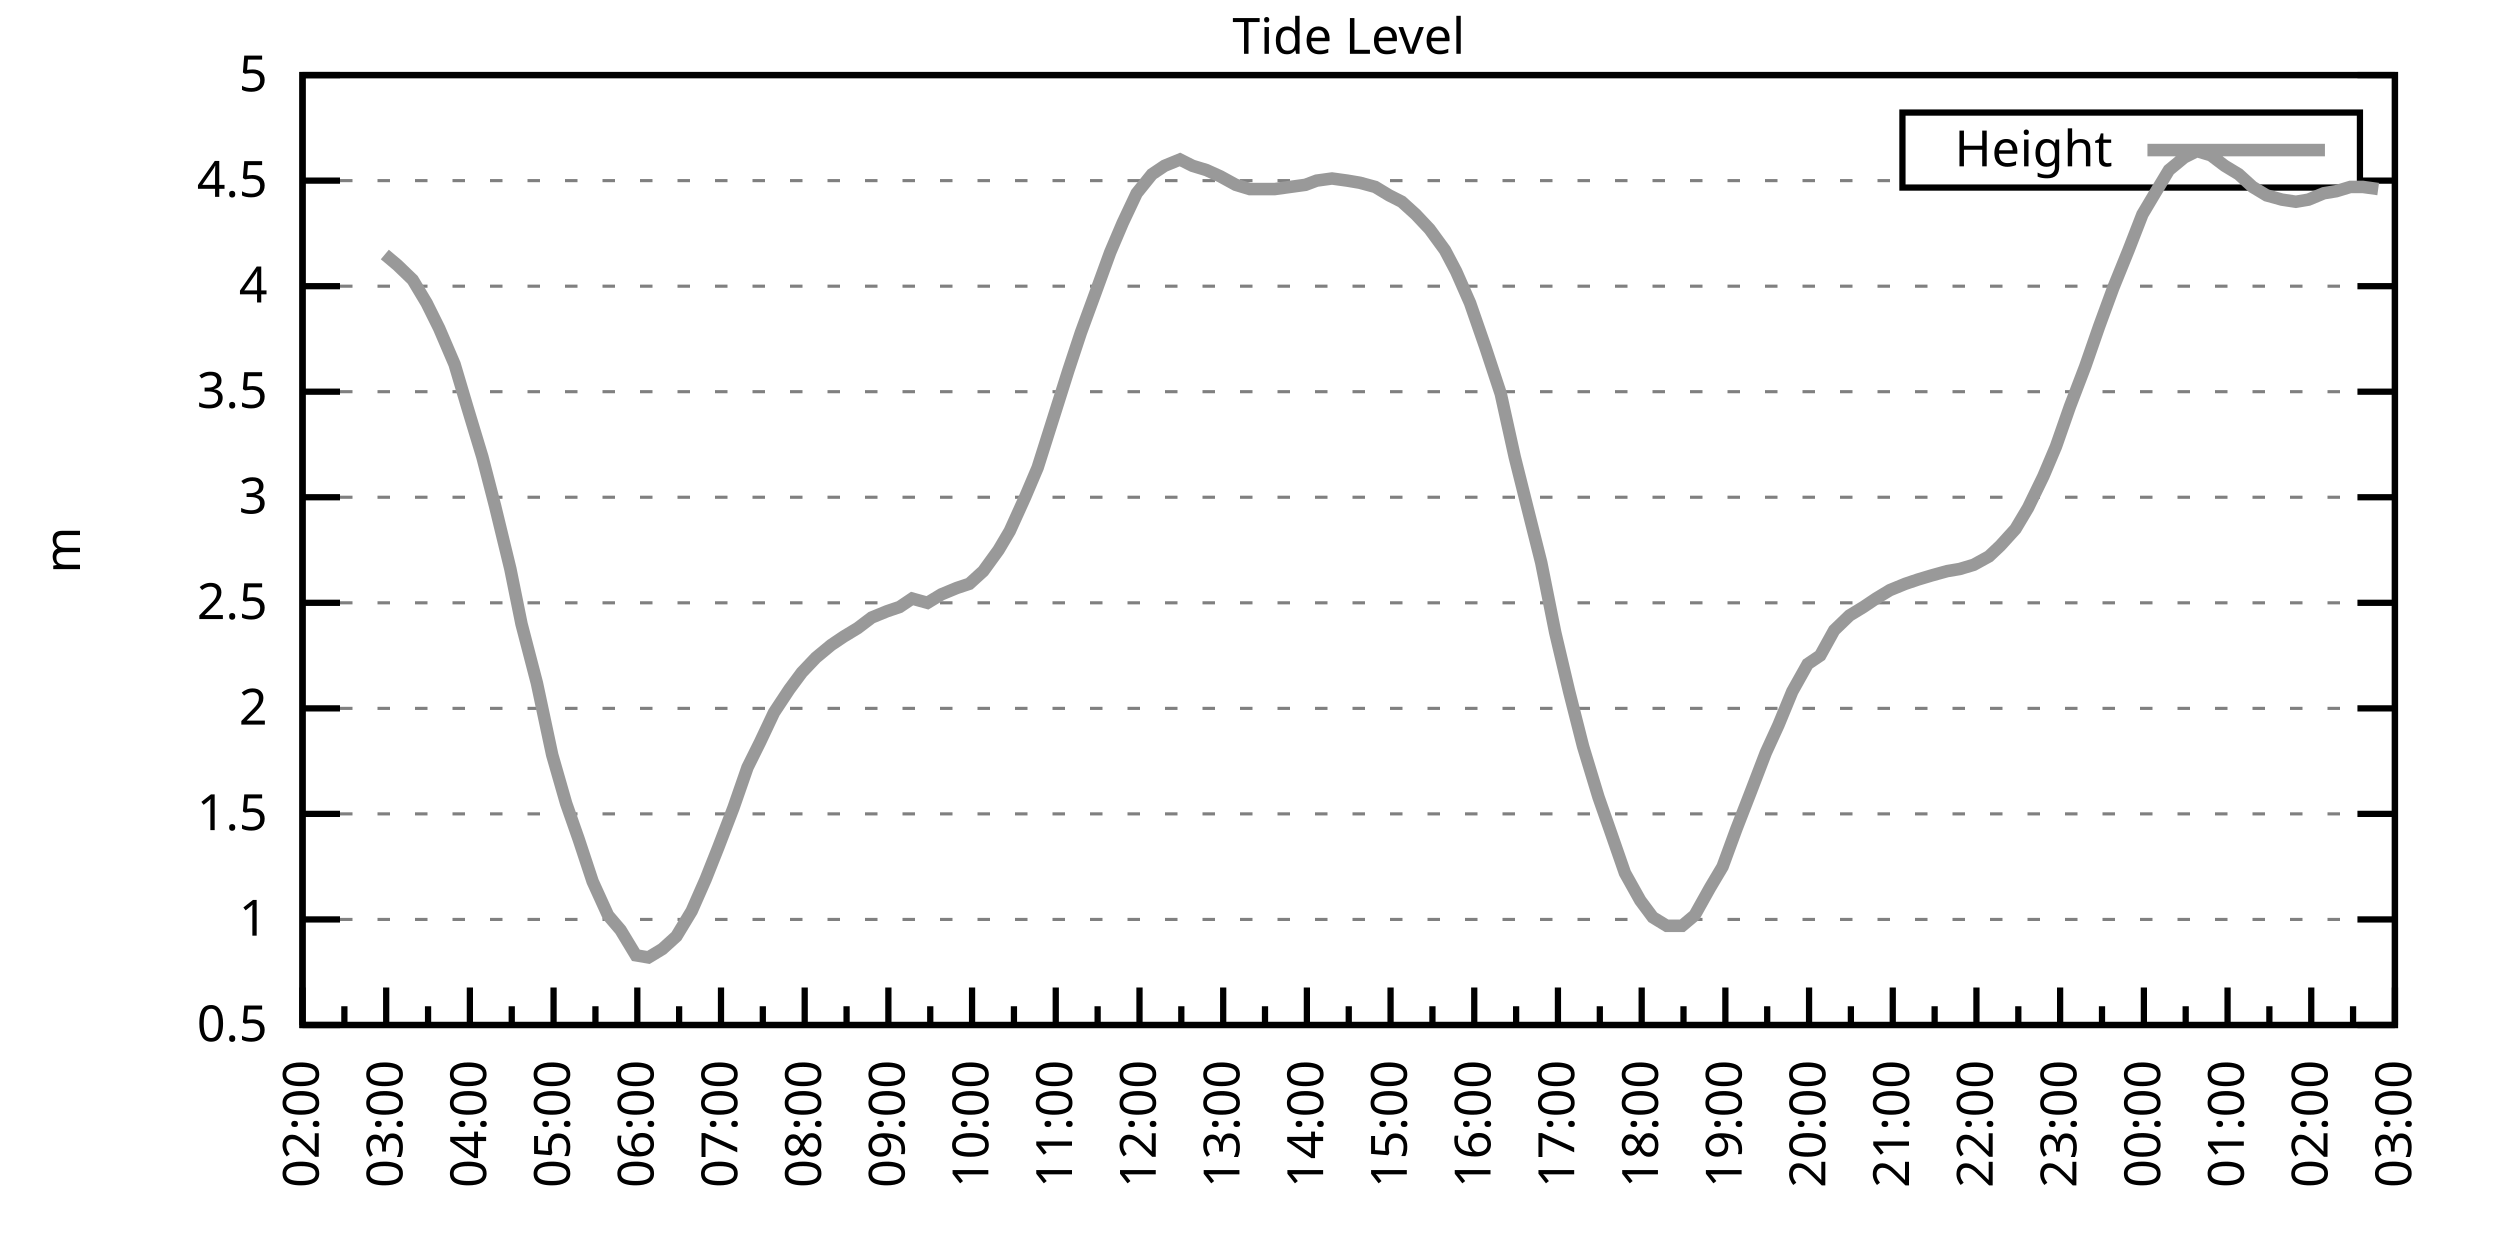
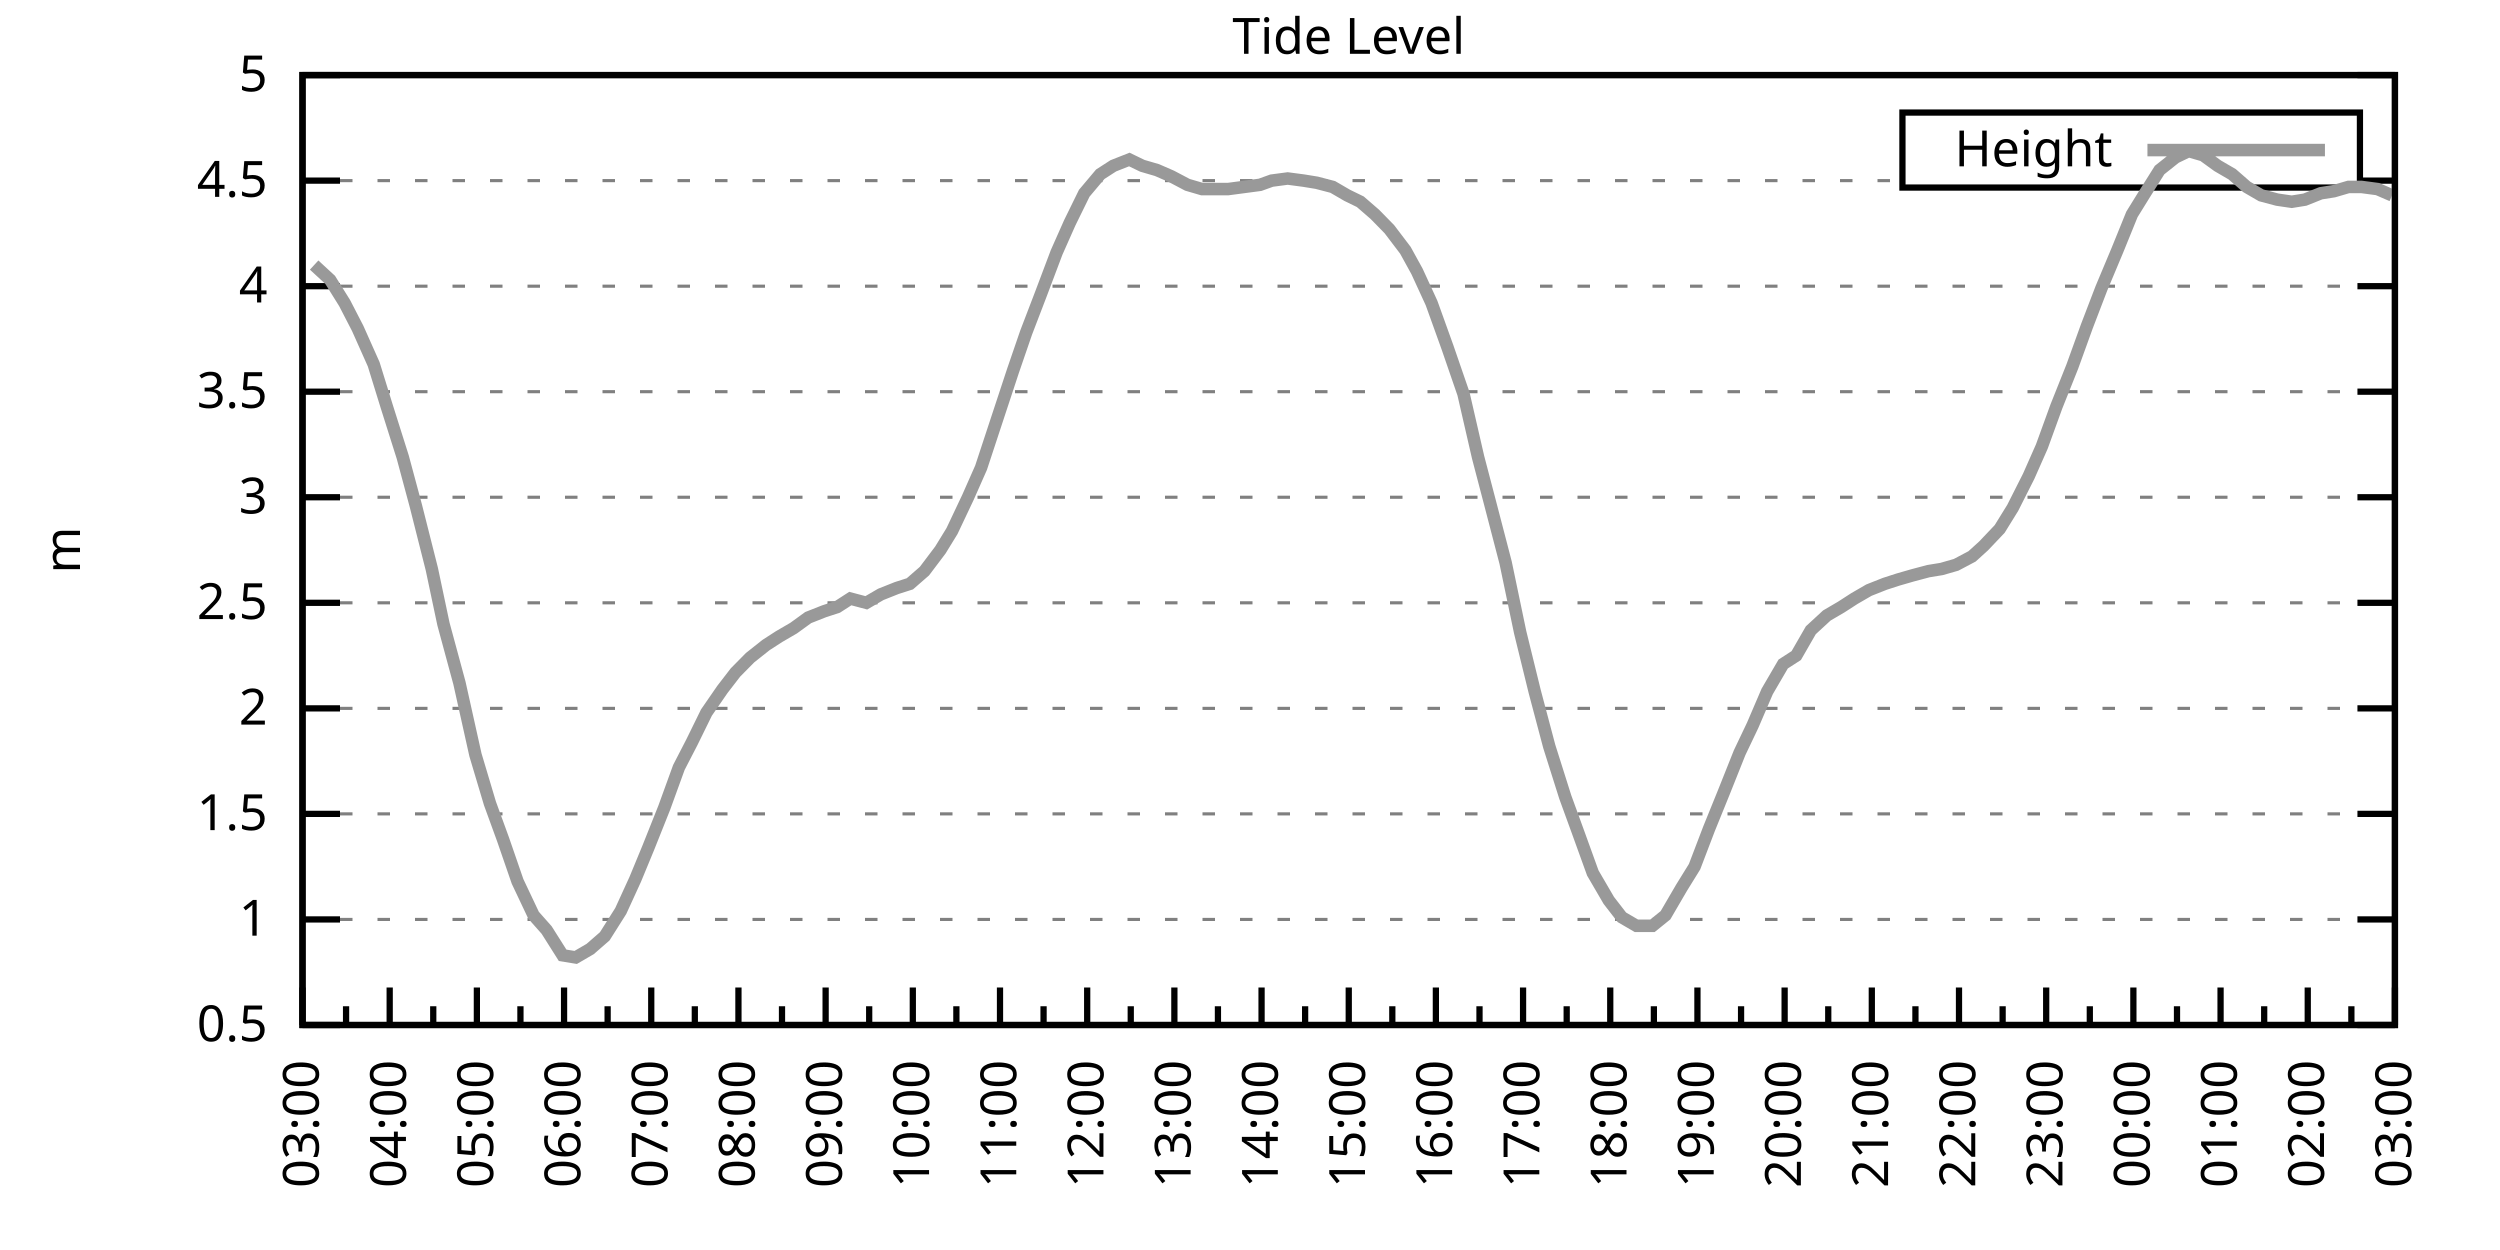
<svg xmlns="http://www.w3.org/2000/svg" xmlns:xlink="http://www.w3.org/1999/xlink" width="400" height="200" viewBox="0 0 400 200">
  <g id="gnuplot_canvas">
    <rect x="0" y="0" width="400" height="200" fill="none" />
    <defs>
      <circle id="gpDot" r="0.5" stroke-width="0.5" stroke="currentColor" />
      <path id="gpPt0" stroke-width="0.333" stroke="currentColor" d="M-1,0 h2 M0,-1 v2" />
      <path id="gpPt1" stroke-width="0.333" stroke="currentColor" d="M-1,-1 L1,1 M1,-1 L-1,1" />
      <path id="gpPt2" stroke-width="0.333" stroke="currentColor" d="M-1,0 L1,0 M0,-1 L0,1 M-1,-1 L1,1 M-1,1 L1,-1" />
      <rect id="gpPt3" stroke-width="0.333" stroke="currentColor" x="-1" y="-1" width="2" height="2" />
      <rect id="gpPt4" stroke-width="0.333" stroke="currentColor" fill="currentColor" x="-1" y="-1" width="2" height="2" />
      <circle id="gpPt5" stroke-width="0.333" stroke="currentColor" cx="0" cy="0" r="1" />
      <use xlink:href="#gpPt5" id="gpPt6" fill="currentColor" stroke="none" />
      <path id="gpPt7" stroke-width="0.333" stroke="currentColor" d="M0,-1.33 L-1.33,0.67 L1.33,0.67 z" />
      <use xlink:href="#gpPt7" id="gpPt8" fill="currentColor" stroke="none" />
      <use xlink:href="#gpPt7" id="gpPt9" stroke="currentColor" transform="rotate(180)" />
      <use xlink:href="#gpPt9" id="gpPt10" fill="currentColor" stroke="none" />
      <use xlink:href="#gpPt3" id="gpPt11" stroke="currentColor" transform="rotate(45)" />
      <use xlink:href="#gpPt11" id="gpPt12" fill="currentColor" stroke="none" />
      <path id="gpPt13" stroke-width="0.333" stroke="currentColor" d="M0,1.330 L1.265,0.411 L0.782,-1.067 L-0.782,-1.076 L-1.265,0.411 z" />
      <use xlink:href="#gpPt13" id="gpPt14" fill="currentColor" stroke="none" />
      <filter id="textbox" filterUnits="objectBoundingBox" x="0" y="0" height="1" width="1">
        <feFlood flood-color="white" flood-opacity="1" result="bgnd" />
        <feComposite in="SourceGraphic" in2="bgnd" operator="atop" />
      </filter>
      <filter id="greybox" filterUnits="objectBoundingBox" x="0" y="0" height="1" width="1">
        <feFlood flood-color="lightgrey" flood-opacity="1" result="grey" />
        <feComposite in="SourceGraphic" in2="grey" operator="atop" />
      </filter>
    </defs>
    <g fill="none" color="white" stroke="currentColor" stroke-width="1.00" stroke-linecap="butt" stroke-linejoin="miter">
</g>
    <g fill="none" color="black" stroke="currentColor" stroke-width="1.00" stroke-linecap="butt" stroke-linejoin="miter">
      <g stroke="none" shape-rendering="crispEdges">
        <polygon fill="rgb(255, 255, 255)" points="48.40,164.00 383.18,164.00 383.18,12.02 48.40,12.02 " />
      </g>
    </g>
    <g fill="none" color="black" stroke="currentColor" stroke-width="1.00" stroke-linecap="butt" stroke-linejoin="miter">
</g>
    <g fill="none" color="black" stroke="black" stroke-width="0.50" stroke-linecap="butt" stroke-linejoin="miter">
</g>
    <g fill="none" color="gray" stroke="currentColor" stroke-width="0.50" stroke-linecap="butt" stroke-linejoin="miter">
      <path stroke="gray" stroke-dasharray="2,4" class="gridline" d="M48.40,164.00 L383.19,164.00  " />
    </g>
    <g fill="none" color="gray" stroke="gray" stroke-width="1.00" stroke-linecap="butt" stroke-linejoin="miter">
</g>
    <g fill="none" color="black" stroke="currentColor" stroke-width="1.00" stroke-linecap="butt" stroke-linejoin="miter">
      <path stroke="black" d="M48.40,164.00 L54.40,164.00 M383.19,164.00 L377.19,164.00  " />
      <g transform="translate(42.80,166.60)" stroke="none" fill="black" font-family="Sans" font-size="8.00" text-anchor="end">
        <text>
          <tspan font-family="Sans"> 0.5</tspan>
        </text>
      </g>
    </g>
    <g fill="none" color="black" stroke="currentColor" stroke-width="1.00" stroke-linecap="butt" stroke-linejoin="miter">
</g>
    <g fill="none" color="black" stroke="black" stroke-width="0.50" stroke-linecap="butt" stroke-linejoin="miter">
</g>
    <g fill="none" color="gray" stroke="currentColor" stroke-width="0.50" stroke-linecap="butt" stroke-linejoin="miter">
      <path stroke="gray" stroke-dasharray="2,4" class="gridline" d="M48.40,147.11 L383.19,147.11  " />
    </g>
    <g fill="none" color="gray" stroke="gray" stroke-width="1.00" stroke-linecap="butt" stroke-linejoin="miter">
</g>
    <g fill="none" color="black" stroke="currentColor" stroke-width="1.00" stroke-linecap="butt" stroke-linejoin="miter">
      <path stroke="black" d="M48.40,147.11 L54.40,147.11 M383.19,147.11 L377.19,147.11  " />
      <g transform="translate(42.80,149.71)" stroke="none" fill="black" font-family="Sans" font-size="8.00" text-anchor="end">
        <text>
          <tspan font-family="Sans"> 1</tspan>
        </text>
      </g>
    </g>
    <g fill="none" color="black" stroke="currentColor" stroke-width="1.00" stroke-linecap="butt" stroke-linejoin="miter">
</g>
    <g fill="none" color="black" stroke="black" stroke-width="0.50" stroke-linecap="butt" stroke-linejoin="miter">
</g>
    <g fill="none" color="gray" stroke="currentColor" stroke-width="0.50" stroke-linecap="butt" stroke-linejoin="miter">
      <path stroke="gray" stroke-dasharray="2,4" class="gridline" d="M48.40,130.22 L383.19,130.22  " />
    </g>
    <g fill="none" color="gray" stroke="gray" stroke-width="1.00" stroke-linecap="butt" stroke-linejoin="miter">
</g>
    <g fill="none" color="black" stroke="currentColor" stroke-width="1.00" stroke-linecap="butt" stroke-linejoin="miter">
      <path stroke="black" d="M48.40,130.22 L54.40,130.22 M383.19,130.22 L377.19,130.22  " />
      <g transform="translate(42.80,132.82)" stroke="none" fill="black" font-family="Sans" font-size="8.00" text-anchor="end">
        <text>
          <tspan font-family="Sans"> 1.5</tspan>
        </text>
      </g>
    </g>
    <g fill="none" color="black" stroke="currentColor" stroke-width="1.00" stroke-linecap="butt" stroke-linejoin="miter">
</g>
    <g fill="none" color="black" stroke="black" stroke-width="0.50" stroke-linecap="butt" stroke-linejoin="miter">
</g>
    <g fill="none" color="gray" stroke="currentColor" stroke-width="0.50" stroke-linecap="butt" stroke-linejoin="miter">
      <path stroke="gray" stroke-dasharray="2,4" class="gridline" d="M48.40,113.34 L383.19,113.34  " />
    </g>
    <g fill="none" color="gray" stroke="gray" stroke-width="1.00" stroke-linecap="butt" stroke-linejoin="miter">
</g>
    <g fill="none" color="black" stroke="currentColor" stroke-width="1.00" stroke-linecap="butt" stroke-linejoin="miter">
      <path stroke="black" d="M48.40,113.34 L54.40,113.34 M383.19,113.34 L377.19,113.34  " />
      <g transform="translate(42.80,115.94)" stroke="none" fill="black" font-family="Sans" font-size="8.00" text-anchor="end">
        <text>
          <tspan font-family="Sans"> 2</tspan>
        </text>
      </g>
    </g>
    <g fill="none" color="black" stroke="currentColor" stroke-width="1.00" stroke-linecap="butt" stroke-linejoin="miter">
</g>
    <g fill="none" color="black" stroke="black" stroke-width="0.50" stroke-linecap="butt" stroke-linejoin="miter">
</g>
    <g fill="none" color="gray" stroke="currentColor" stroke-width="0.50" stroke-linecap="butt" stroke-linejoin="miter">
      <path stroke="gray" stroke-dasharray="2,4" class="gridline" d="M48.40,96.45 L383.19,96.45  " />
    </g>
    <g fill="none" color="gray" stroke="gray" stroke-width="1.00" stroke-linecap="butt" stroke-linejoin="miter">
</g>
    <g fill="none" color="black" stroke="currentColor" stroke-width="1.00" stroke-linecap="butt" stroke-linejoin="miter">
      <path stroke="black" d="M48.40,96.45 L54.40,96.45 M383.19,96.45 L377.19,96.45  " />
      <g transform="translate(42.80,99.05)" stroke="none" fill="black" font-family="Sans" font-size="8.00" text-anchor="end">
        <text>
          <tspan font-family="Sans"> 2.5</tspan>
        </text>
      </g>
    </g>
    <g fill="none" color="black" stroke="currentColor" stroke-width="1.00" stroke-linecap="butt" stroke-linejoin="miter">
</g>
    <g fill="none" color="black" stroke="black" stroke-width="0.50" stroke-linecap="butt" stroke-linejoin="miter">
</g>
    <g fill="none" color="gray" stroke="currentColor" stroke-width="0.50" stroke-linecap="butt" stroke-linejoin="miter">
      <path stroke="gray" stroke-dasharray="2,4" class="gridline" d="M48.40,79.56 L383.19,79.56  " />
    </g>
    <g fill="none" color="gray" stroke="gray" stroke-width="1.00" stroke-linecap="butt" stroke-linejoin="miter">
</g>
    <g fill="none" color="black" stroke="currentColor" stroke-width="1.00" stroke-linecap="butt" stroke-linejoin="miter">
      <path stroke="black" d="M48.40,79.56 L54.40,79.56 M383.19,79.56 L377.19,79.56  " />
      <g transform="translate(42.80,82.16)" stroke="none" fill="black" font-family="Sans" font-size="8.00" text-anchor="end">
        <text>
          <tspan font-family="Sans"> 3</tspan>
        </text>
      </g>
    </g>
    <g fill="none" color="black" stroke="currentColor" stroke-width="1.00" stroke-linecap="butt" stroke-linejoin="miter">
</g>
    <g fill="none" color="black" stroke="black" stroke-width="0.50" stroke-linecap="butt" stroke-linejoin="miter">
</g>
    <g fill="none" color="gray" stroke="currentColor" stroke-width="0.50" stroke-linecap="butt" stroke-linejoin="miter">
      <path stroke="gray" stroke-dasharray="2,4" class="gridline" d="M48.40,62.67 L383.19,62.67  " />
    </g>
    <g fill="none" color="gray" stroke="gray" stroke-width="1.00" stroke-linecap="butt" stroke-linejoin="miter">
</g>
    <g fill="none" color="black" stroke="currentColor" stroke-width="1.00" stroke-linecap="butt" stroke-linejoin="miter">
      <path stroke="black" d="M48.40,62.67 L54.40,62.67 M383.19,62.67 L377.19,62.67  " />
      <g transform="translate(42.80,65.27)" stroke="none" fill="black" font-family="Sans" font-size="8.00" text-anchor="end">
        <text>
          <tspan font-family="Sans"> 3.5</tspan>
        </text>
      </g>
    </g>
    <g fill="none" color="black" stroke="currentColor" stroke-width="1.00" stroke-linecap="butt" stroke-linejoin="miter">
</g>
    <g fill="none" color="black" stroke="black" stroke-width="0.50" stroke-linecap="butt" stroke-linejoin="miter">
</g>
    <g fill="none" color="gray" stroke="currentColor" stroke-width="0.50" stroke-linecap="butt" stroke-linejoin="miter">
      <path stroke="gray" stroke-dasharray="2,4" class="gridline" d="M48.40,45.79 L383.19,45.79  " />
    </g>
    <g fill="none" color="gray" stroke="gray" stroke-width="1.00" stroke-linecap="butt" stroke-linejoin="miter">
</g>
    <g fill="none" color="black" stroke="currentColor" stroke-width="1.00" stroke-linecap="butt" stroke-linejoin="miter">
      <path stroke="black" d="M48.40,45.79 L54.40,45.79 M383.19,45.79 L377.19,45.79  " />
      <g transform="translate(42.80,48.39)" stroke="none" fill="black" font-family="Sans" font-size="8.00" text-anchor="end">
        <text>
          <tspan font-family="Sans"> 4</tspan>
        </text>
      </g>
    </g>
    <g fill="none" color="black" stroke="currentColor" stroke-width="1.00" stroke-linecap="butt" stroke-linejoin="miter">
</g>
    <g fill="none" color="black" stroke="black" stroke-width="0.50" stroke-linecap="butt" stroke-linejoin="miter">
</g>
    <g fill="none" color="gray" stroke="currentColor" stroke-width="0.50" stroke-linecap="butt" stroke-linejoin="miter">
      <path stroke="gray" stroke-dasharray="2,4" class="gridline" d="M48.40,28.90 L304.39,28.90 M377.59,28.90 L383.19,28.90  " />
    </g>
    <g fill="none" color="gray" stroke="gray" stroke-width="1.00" stroke-linecap="butt" stroke-linejoin="miter">
</g>
    <g fill="none" color="black" stroke="currentColor" stroke-width="1.00" stroke-linecap="butt" stroke-linejoin="miter">
      <path stroke="black" d="M48.40,28.90 L54.40,28.90 M383.19,28.90 L377.19,28.90  " />
      <g transform="translate(42.80,31.50)" stroke="none" fill="black" font-family="Sans" font-size="8.00" text-anchor="end">
        <text>
          <tspan font-family="Sans"> 4.5</tspan>
        </text>
      </g>
    </g>
    <g fill="none" color="black" stroke="currentColor" stroke-width="1.00" stroke-linecap="butt" stroke-linejoin="miter">
</g>
    <g fill="none" color="black" stroke="black" stroke-width="0.50" stroke-linecap="butt" stroke-linejoin="miter">
</g>
    <g fill="none" color="gray" stroke="currentColor" stroke-width="0.50" stroke-linecap="butt" stroke-linejoin="miter">
      <path stroke="gray" stroke-dasharray="2,4" class="gridline" d="M48.40,12.01 L383.19,12.01  " />
    </g>
    <g fill="none" color="gray" stroke="gray" stroke-width="1.00" stroke-linecap="butt" stroke-linejoin="miter">
</g>
    <g fill="none" color="black" stroke="currentColor" stroke-width="1.00" stroke-linecap="butt" stroke-linejoin="miter">
      <path stroke="black" d="M48.40,12.01 L54.40,12.01 M383.19,12.01 L377.19,12.01  " />
      <g transform="translate(42.80,14.61)" stroke="none" fill="black" font-family="Sans" font-size="8.00" text-anchor="end">
        <text>
          <tspan font-family="Sans"> 5</tspan>
        </text>
      </g>
    </g>
    <g fill="none" color="black" stroke="currentColor" stroke-width="1.00" stroke-linecap="butt" stroke-linejoin="miter">
      <path stroke="black" d="M48.40,164.00 L48.40,158.00  " />
      <g transform="translate(51.00,169.60) rotate(270)" stroke="none" fill="black" font-family="Sans" font-size="8.00" text-anchor="end">
        <text>
+           <tspan font-family="Sans">03:00</tspan>
+         </text>
+       </g>
+     </g>
+     <g fill="none" color="black" stroke="currentColor" stroke-width="1.00" stroke-linecap="butt" stroke-linejoin="miter">
+       <path stroke="black" d="M55.37,164.00 L55.37,161.00 M62.35,164.00 L62.35,158.00  " />
+       <g transform="translate(64.95,169.60) rotate(270)" stroke="none" fill="black" font-family="Sans" font-size="8.00" text-anchor="end">
+         <text>
+           <tspan font-family="Sans">04:00</tspan>
+         </text>
+       </g>
+     </g>
+     <g fill="none" color="black" stroke="currentColor" stroke-width="1.00" stroke-linecap="butt" stroke-linejoin="miter">
+       <path stroke="black" d="M69.32,164.00 L69.32,161.00 M76.30,164.00 L76.30,158.00  " />
+       <g transform="translate(78.90,169.60) rotate(270)" stroke="none" fill="black" font-family="Sans" font-size="8.00" text-anchor="end">
+         <text>
+           <tspan font-family="Sans">05:00</tspan>
+         </text>
+       </g>
+     </g>
+     <g fill="none" color="black" stroke="currentColor" stroke-width="1.00" stroke-linecap="butt" stroke-linejoin="miter">
+       <path stroke="black" d="M83.27,164.00 L83.27,161.00 M90.25,164.00 L90.25,158.00  " />
+       <g transform="translate(92.85,169.60) rotate(270)" stroke="none" fill="black" font-family="Sans" font-size="8.00" text-anchor="end">
+         <text>
+           <tspan font-family="Sans">06:00</tspan>
+         </text>
+       </g>
+     </g>
+     <g fill="none" color="black" stroke="currentColor" stroke-width="1.00" stroke-linecap="butt" stroke-linejoin="miter">
+       <path stroke="black" d="M97.22,164.00 L97.22,161.00 M104.20,164.00 L104.20,158.00  " />
+       <g transform="translate(106.80,169.60) rotate(270)" stroke="none" fill="black" font-family="Sans" font-size="8.00" text-anchor="end">
+         <text>
+           <tspan font-family="Sans">07:00</tspan>
+         </text>
+       </g>
+     </g>
+     <g fill="none" color="black" stroke="currentColor" stroke-width="1.00" stroke-linecap="butt" stroke-linejoin="miter">
+       <path stroke="black" d="M111.17,164.00 L111.17,161.00 M118.15,164.00 L118.15,158.00  " />
+       <g transform="translate(120.75,169.60) rotate(270)" stroke="none" fill="black" font-family="Sans" font-size="8.00" text-anchor="end">
+         <text>
+           <tspan font-family="Sans">08:00</tspan>
+         </text>
+       </g>
+     </g>
+     <g fill="none" color="black" stroke="currentColor" stroke-width="1.00" stroke-linecap="butt" stroke-linejoin="miter">
+       <path stroke="black" d="M125.12,164.00 L125.12,161.00 M132.10,164.00 L132.10,158.00  " />
+       <g transform="translate(134.70,169.60) rotate(270)" stroke="none" fill="black" font-family="Sans" font-size="8.00" text-anchor="end">
+         <text>
+           <tspan font-family="Sans">09:00</tspan>
+         </text>
+       </g>
+     </g>
+     <g fill="none" color="black" stroke="currentColor" stroke-width="1.00" stroke-linecap="butt" stroke-linejoin="miter">
+       <path stroke="black" d="M139.07,164.00 L139.07,161.00 M146.05,164.00 L146.05,158.00  " />
+       <g transform="translate(148.65,169.60) rotate(270)" stroke="none" fill="black" font-family="Sans" font-size="8.00" text-anchor="end">
+         <text>
+           <tspan font-family="Sans">10:00</tspan>
+         </text>
+       </g>
+     </g>
+     <g fill="none" color="black" stroke="currentColor" stroke-width="1.00" stroke-linecap="butt" stroke-linejoin="miter">
+       <path stroke="black" d="M153.02,164.00 L153.02,161.00 M160.00,164.00 L160.00,158.00  " />
+       <g transform="translate(162.60,169.60) rotate(270)" stroke="none" fill="black" font-family="Sans" font-size="8.00" text-anchor="end">
+         <text>
+           <tspan font-family="Sans">11:00</tspan>
+         </text>
+       </g>
+     </g>
+     <g fill="none" color="black" stroke="currentColor" stroke-width="1.00" stroke-linecap="butt" stroke-linejoin="miter">
+       <path stroke="black" d="M166.97,164.00 L166.97,161.00 M173.95,164.00 L173.95,158.00  " />
+       <g transform="translate(176.55,169.60) rotate(270)" stroke="none" fill="black" font-family="Sans" font-size="8.00" text-anchor="end">
+         <text>
+           <tspan font-family="Sans">12:00</tspan>
+         </text>
+       </g>
+     </g>
+     <g fill="none" color="black" stroke="currentColor" stroke-width="1.00" stroke-linecap="butt" stroke-linejoin="miter">
+       <path stroke="black" d="M180.92,164.00 L180.92,161.00 M187.90,164.00 L187.90,158.00  " />
+       <g transform="translate(190.50,169.60) rotate(270)" stroke="none" fill="black" font-family="Sans" font-size="8.00" text-anchor="end">
+         <text>
+           <tspan font-family="Sans">13:00</tspan>
+         </text>
+       </g>
+     </g>
+     <g fill="none" color="black" stroke="currentColor" stroke-width="1.00" stroke-linecap="butt" stroke-linejoin="miter">
+       <path stroke="black" d="M194.87,164.00 L194.87,161.00 M201.85,164.00 L201.85,158.00  " />
+       <g transform="translate(204.45,169.60) rotate(270)" stroke="none" fill="black" font-family="Sans" font-size="8.00" text-anchor="end">
+         <text>
+           <tspan font-family="Sans">14:00</tspan>
+         </text>
+       </g>
+     </g>
+     <g fill="none" color="black" stroke="currentColor" stroke-width="1.00" stroke-linecap="butt" stroke-linejoin="miter">
+       <path stroke="black" d="M208.82,164.00 L208.82,161.00 M215.80,164.00 L215.80,158.00  " />
+       <g transform="translate(218.40,169.60) rotate(270)" stroke="none" fill="black" font-family="Sans" font-size="8.00" text-anchor="end">
+         <text>
+           <tspan font-family="Sans">15:00</tspan>
+         </text>
+       </g>
+     </g>
+     <g fill="none" color="black" stroke="currentColor" stroke-width="1.00" stroke-linecap="butt" stroke-linejoin="miter">
+       <path stroke="black" d="M222.77,164.00 L222.77,161.00 M229.74,164.00 L229.74,158.00  " />
+       <g transform="translate(232.34,169.60) rotate(270)" stroke="none" fill="black" font-family="Sans" font-size="8.00" text-anchor="end">
+         <text>
+           <tspan font-family="Sans">16:00</tspan>
+         </text>
+       </g>
+     </g>
+     <g fill="none" color="black" stroke="currentColor" stroke-width="1.00" stroke-linecap="butt" stroke-linejoin="miter">
+       <path stroke="black" d="M236.72,164.00 L236.72,161.00 M243.69,164.00 L243.69,158.00  " />
+       <g transform="translate(246.29,169.60) rotate(270)" stroke="none" fill="black" font-family="Sans" font-size="8.00" text-anchor="end">
+         <text>
+           <tspan font-family="Sans">17:00</tspan>
+         </text>
+       </g>
+     </g>
+     <g fill="none" color="black" stroke="currentColor" stroke-width="1.00" stroke-linecap="butt" stroke-linejoin="miter">
+       <path stroke="black" d="M250.67,164.00 L250.67,161.00 M257.64,164.00 L257.64,158.00  " />
+       <g transform="translate(260.24,169.60) rotate(270)" stroke="none" fill="black" font-family="Sans" font-size="8.00" text-anchor="end">
+         <text>
+           <tspan font-family="Sans">18:00</tspan>
+         </text>
+       </g>
+     </g>
+     <g fill="none" color="black" stroke="currentColor" stroke-width="1.00" stroke-linecap="butt" stroke-linejoin="miter">
+       <path stroke="black" d="M264.62,164.00 L264.62,161.00 M271.59,164.00 L271.59,158.00  " />
+       <g transform="translate(274.19,169.60) rotate(270)" stroke="none" fill="black" font-family="Sans" font-size="8.00" text-anchor="end">
+         <text>
+           <tspan font-family="Sans">19:00</tspan>
+         </text>
+       </g>
+     </g>
+     <g fill="none" color="black" stroke="currentColor" stroke-width="1.00" stroke-linecap="butt" stroke-linejoin="miter">
+       <path stroke="black" d="M278.57,164.00 L278.57,161.00 M285.54,164.00 L285.54,158.00  " />
+       <g transform="translate(288.14,169.60) rotate(270)" stroke="none" fill="black" font-family="Sans" font-size="8.00" text-anchor="end">
+         <text>
+           <tspan font-family="Sans">20:00</tspan>
+         </text>
+       </g>
+     </g>
+     <g fill="none" color="black" stroke="currentColor" stroke-width="1.00" stroke-linecap="butt" stroke-linejoin="miter">
+       <path stroke="black" d="M292.52,164.00 L292.52,161.00 M299.49,164.00 L299.49,158.00  " />
+       <g transform="translate(302.09,169.60) rotate(270)" stroke="none" fill="black" font-family="Sans" font-size="8.00" text-anchor="end">
+         <text>
+           <tspan font-family="Sans">21:00</tspan>
+         </text>
+       </g>
+     </g>
+     <g fill="none" color="black" stroke="currentColor" stroke-width="1.00" stroke-linecap="butt" stroke-linejoin="miter">
+       <path stroke="black" d="M306.47,164.00 L306.47,161.00 M313.44,164.00 L313.44,158.00  " />
+       <g transform="translate(316.04,169.60) rotate(270)" stroke="none" fill="black" font-family="Sans" font-size="8.00" text-anchor="end">
+         <text>
+           <tspan font-family="Sans">22:00</tspan>
+         </text>
+       </g>
+     </g>
+     <g fill="none" color="black" stroke="currentColor" stroke-width="1.00" stroke-linecap="butt" stroke-linejoin="miter">
+       <path stroke="black" d="M320.42,164.00 L320.42,161.00 M327.39,164.00 L327.39,158.00  " />
+       <g transform="translate(329.99,169.60) rotate(270)" stroke="none" fill="black" font-family="Sans" font-size="8.00" text-anchor="end">
+         <text>
+           <tspan font-family="Sans">23:00</tspan>
+         </text>
+       </g>
+     </g>
+     <g fill="none" color="black" stroke="currentColor" stroke-width="1.00" stroke-linecap="butt" stroke-linejoin="miter">
+       <path stroke="black" d="M334.37,164.00 L334.37,161.00 M341.34,164.00 L341.34,158.00  " />
+       <g transform="translate(343.94,169.60) rotate(270)" stroke="none" fill="black" font-family="Sans" font-size="8.00" text-anchor="end">
+         <text>
+           <tspan font-family="Sans">00:00</tspan>
+         </text>
+       </g>
+     </g>
+     <g fill="none" color="black" stroke="currentColor" stroke-width="1.00" stroke-linecap="butt" stroke-linejoin="miter">
+       <path stroke="black" d="M348.32,164.00 L348.32,161.00 M355.29,164.00 L355.29,158.00  " />
+       <g transform="translate(357.89,169.60) rotate(270)" stroke="none" fill="black" font-family="Sans" font-size="8.00" text-anchor="end">
+         <text>
+           <tspan font-family="Sans">01:00</tspan>
+         </text>
+       </g>
+     </g>
+     <g fill="none" color="black" stroke="currentColor" stroke-width="1.00" stroke-linecap="butt" stroke-linejoin="miter">
+       <path stroke="black" d="M362.27,164.00 L362.27,161.00 M369.24,164.00 L369.24,158.00  " />
+       <g transform="translate(371.84,169.60) rotate(270)" stroke="none" fill="black" font-family="Sans" font-size="8.00" text-anchor="end">
+         <text>
          <tspan font-family="Sans">02:00</tspan>
        </text>
      </g>
    </g>
    <g fill="none" color="black" stroke="currentColor" stroke-width="1.00" stroke-linecap="butt" stroke-linejoin="miter">
-       <path stroke="black" d="M55.10,164.00 L55.10,161.00 M61.79,164.00 L61.79,158.00  " />
-       <g transform="translate(64.39,169.60) rotate(270)" stroke="none" fill="black" font-family="Sans" font-size="8.00" text-anchor="end">
-         <text>
-           <tspan font-family="Sans">03:00</tspan>
-         </text>
-       </g>
-     </g>
-     <g fill="none" color="black" stroke="currentColor" stroke-width="1.00" stroke-linecap="butt" stroke-linejoin="miter">
-       <path stroke="black" d="M68.49,164.00 L68.49,161.00 M75.18,164.00 L75.18,158.00  " />
-       <g transform="translate(77.78,169.60) rotate(270)" stroke="none" fill="black" font-family="Sans" font-size="8.00" text-anchor="end">
-         <text>
-           <tspan font-family="Sans">04:00</tspan>
-         </text>
-       </g>
-     </g>
-     <g fill="none" color="black" stroke="currentColor" stroke-width="1.00" stroke-linecap="butt" stroke-linejoin="miter">
-       <path stroke="black" d="M81.88,164.00 L81.88,161.00 M88.57,164.00 L88.57,158.00  " />
-       <g transform="translate(91.17,169.60) rotate(270)" stroke="none" fill="black" font-family="Sans" font-size="8.00" text-anchor="end">
-         <text>
-           <tspan font-family="Sans">05:00</tspan>
-         </text>
-       </g>
-     </g>
-     <g fill="none" color="black" stroke="currentColor" stroke-width="1.00" stroke-linecap="butt" stroke-linejoin="miter">
-       <path stroke="black" d="M95.27,164.00 L95.27,161.00 M101.97,164.00 L101.97,158.00  " />
-       <g transform="translate(104.57,169.60) rotate(270)" stroke="none" fill="black" font-family="Sans" font-size="8.00" text-anchor="end">
-         <text>
-           <tspan font-family="Sans">06:00</tspan>
-         </text>
-       </g>
-     </g>
-     <g fill="none" color="black" stroke="currentColor" stroke-width="1.00" stroke-linecap="butt" stroke-linejoin="miter">
-       <path stroke="black" d="M108.66,164.00 L108.66,161.00 M115.36,164.00 L115.36,158.00  " />
-       <g transform="translate(117.96,169.60) rotate(270)" stroke="none" fill="black" font-family="Sans" font-size="8.00" text-anchor="end">
-         <text>
-           <tspan font-family="Sans">07:00</tspan>
-         </text>
-       </g>
-     </g>
-     <g fill="none" color="black" stroke="currentColor" stroke-width="1.00" stroke-linecap="butt" stroke-linejoin="miter">
-       <path stroke="black" d="M122.05,164.00 L122.05,161.00 M128.75,164.00 L128.75,158.00  " />
-       <g transform="translate(131.35,169.60) rotate(270)" stroke="none" fill="black" font-family="Sans" font-size="8.00" text-anchor="end">
-         <text>
-           <tspan font-family="Sans">08:00</tspan>
-         </text>
-       </g>
-     </g>
-     <g fill="none" color="black" stroke="currentColor" stroke-width="1.00" stroke-linecap="butt" stroke-linejoin="miter">
-       <path stroke="black" d="M135.45,164.00 L135.45,161.00 M142.14,164.00 L142.14,158.00  " />
-       <g transform="translate(144.74,169.60) rotate(270)" stroke="none" fill="black" font-family="Sans" font-size="8.00" text-anchor="end">
-         <text>
-           <tspan font-family="Sans">09:00</tspan>
-         </text>
-       </g>
-     </g>
-     <g fill="none" color="black" stroke="currentColor" stroke-width="1.00" stroke-linecap="butt" stroke-linejoin="miter">
-       <path stroke="black" d="M148.84,164.00 L148.84,161.00 M155.53,164.00 L155.53,158.00  " />
-       <g transform="translate(158.13,169.60) rotate(270)" stroke="none" fill="black" font-family="Sans" font-size="8.00" text-anchor="end">
-         <text>
-           <tspan font-family="Sans">10:00</tspan>
-         </text>
-       </g>
-     </g>
-     <g fill="none" color="black" stroke="currentColor" stroke-width="1.00" stroke-linecap="butt" stroke-linejoin="miter">
-       <path stroke="black" d="M162.23,164.00 L162.23,161.00 M168.92,164.00 L168.92,158.00  " />
-       <g transform="translate(171.52,169.60) rotate(270)" stroke="none" fill="black" font-family="Sans" font-size="8.00" text-anchor="end">
-         <text>
-           <tspan font-family="Sans">11:00</tspan>
-         </text>
-       </g>
-     </g>
-     <g fill="none" color="black" stroke="currentColor" stroke-width="1.00" stroke-linecap="butt" stroke-linejoin="miter">
-       <path stroke="black" d="M175.62,164.00 L175.62,161.00 M182.32,164.00 L182.32,158.00  " />
-       <g transform="translate(184.92,169.60) rotate(270)" stroke="none" fill="black" font-family="Sans" font-size="8.00" text-anchor="end">
-         <text>
-           <tspan font-family="Sans">12:00</tspan>
-         </text>
-       </g>
-     </g>
-     <g fill="none" color="black" stroke="currentColor" stroke-width="1.00" stroke-linecap="butt" stroke-linejoin="miter">
-       <path stroke="black" d="M189.01,164.00 L189.01,161.00 M195.71,164.00 L195.71,158.00  " />
-       <g transform="translate(198.31,169.60) rotate(270)" stroke="none" fill="black" font-family="Sans" font-size="8.00" text-anchor="end">
-         <text>
-           <tspan font-family="Sans">13:00</tspan>
-         </text>
-       </g>
-     </g>
-     <g fill="none" color="black" stroke="currentColor" stroke-width="1.00" stroke-linecap="butt" stroke-linejoin="miter">
-       <path stroke="black" d="M202.40,164.00 L202.40,161.00 M209.10,164.00 L209.10,158.00  " />
-       <g transform="translate(211.70,169.60) rotate(270)" stroke="none" fill="black" font-family="Sans" font-size="8.00" text-anchor="end">
-         <text>
-           <tspan font-family="Sans">14:00</tspan>
-         </text>
-       </g>
-     </g>
-     <g fill="none" color="black" stroke="currentColor" stroke-width="1.00" stroke-linecap="butt" stroke-linejoin="miter">
-       <path stroke="black" d="M215.80,164.00 L215.80,161.00 M222.49,164.00 L222.49,158.00  " />
-       <g transform="translate(225.09,169.60) rotate(270)" stroke="none" fill="black" font-family="Sans" font-size="8.00" text-anchor="end">
-         <text>
-           <tspan font-family="Sans">15:00</tspan>
-         </text>
-       </g>
-     </g>
-     <g fill="none" color="black" stroke="currentColor" stroke-width="1.00" stroke-linecap="butt" stroke-linejoin="miter">
-       <path stroke="black" d="M229.19,164.00 L229.19,161.00 M235.88,164.00 L235.88,158.00  " />
-       <g transform="translate(238.48,169.60) rotate(270)" stroke="none" fill="black" font-family="Sans" font-size="8.00" text-anchor="end">
-         <text>
-           <tspan font-family="Sans">16:00</tspan>
-         </text>
-       </g>
-     </g>
-     <g fill="none" color="black" stroke="currentColor" stroke-width="1.00" stroke-linecap="butt" stroke-linejoin="miter">
-       <path stroke="black" d="M242.58,164.00 L242.58,161.00 M249.27,164.00 L249.27,158.00  " />
-       <g transform="translate(251.87,169.60) rotate(270)" stroke="none" fill="black" font-family="Sans" font-size="8.00" text-anchor="end">
-         <text>
-           <tspan font-family="Sans">17:00</tspan>
-         </text>
-       </g>
-     </g>
-     <g fill="none" color="black" stroke="currentColor" stroke-width="1.00" stroke-linecap="butt" stroke-linejoin="miter">
-       <path stroke="black" d="M255.97,164.00 L255.97,161.00 M262.67,164.00 L262.67,158.00  " />
-       <g transform="translate(265.27,169.60) rotate(270)" stroke="none" fill="black" font-family="Sans" font-size="8.00" text-anchor="end">
-         <text>
-           <tspan font-family="Sans">18:00</tspan>
-         </text>
-       </g>
-     </g>
-     <g fill="none" color="black" stroke="currentColor" stroke-width="1.00" stroke-linecap="butt" stroke-linejoin="miter">
-       <path stroke="black" d="M269.36,164.00 L269.36,161.00 M276.06,164.00 L276.06,158.00  " />
-       <g transform="translate(278.66,169.60) rotate(270)" stroke="none" fill="black" font-family="Sans" font-size="8.00" text-anchor="end">
-         <text>
-           <tspan font-family="Sans">19:00</tspan>
-         </text>
-       </g>
-     </g>
-     <g fill="none" color="black" stroke="currentColor" stroke-width="1.00" stroke-linecap="butt" stroke-linejoin="miter">
-       <path stroke="black" d="M282.75,164.00 L282.75,161.00 M289.45,164.00 L289.45,158.00  " />
-       <g transform="translate(292.05,169.60) rotate(270)" stroke="none" fill="black" font-family="Sans" font-size="8.00" text-anchor="end">
-         <text>
-           <tspan font-family="Sans">20:00</tspan>
-         </text>
-       </g>
-     </g>
-     <g fill="none" color="black" stroke="currentColor" stroke-width="1.00" stroke-linecap="butt" stroke-linejoin="miter">
-       <path stroke="black" d="M296.14,164.00 L296.14,161.00 M302.84,164.00 L302.84,158.00  " />
-       <g transform="translate(305.44,169.60) rotate(270)" stroke="none" fill="black" font-family="Sans" font-size="8.00" text-anchor="end">
-         <text>
-           <tspan font-family="Sans">21:00</tspan>
-         </text>
-       </g>
-     </g>
-     <g fill="none" color="black" stroke="currentColor" stroke-width="1.00" stroke-linecap="butt" stroke-linejoin="miter">
-       <path stroke="black" d="M309.54,164.00 L309.54,161.00 M316.23,164.00 L316.23,158.00  " />
-       <g transform="translate(318.83,169.60) rotate(270)" stroke="none" fill="black" font-family="Sans" font-size="8.00" text-anchor="end">
-         <text>
-           <tspan font-family="Sans">22:00</tspan>
-         </text>
-       </g>
-     </g>
-     <g fill="none" color="black" stroke="currentColor" stroke-width="1.00" stroke-linecap="butt" stroke-linejoin="miter">
-       <path stroke="black" d="M322.93,164.00 L322.93,161.00 M329.62,164.00 L329.62,158.00  " />
-       <g transform="translate(332.22,169.60) rotate(270)" stroke="none" fill="black" font-family="Sans" font-size="8.00" text-anchor="end">
-         <text>
-           <tspan font-family="Sans">23:00</tspan>
-         </text>
-       </g>
-     </g>
-     <g fill="none" color="black" stroke="currentColor" stroke-width="1.00" stroke-linecap="butt" stroke-linejoin="miter">
-       <path stroke="black" d="M336.32,164.00 L336.32,161.00 M343.02,164.00 L343.02,158.00  " />
-       <g transform="translate(345.62,169.60) rotate(270)" stroke="none" fill="black" font-family="Sans" font-size="8.00" text-anchor="end">
-         <text>
-           <tspan font-family="Sans">00:00</tspan>
-         </text>
-       </g>
-     </g>
-     <g fill="none" color="black" stroke="currentColor" stroke-width="1.00" stroke-linecap="butt" stroke-linejoin="miter">
-       <path stroke="black" d="M349.71,164.00 L349.71,161.00 M356.41,164.00 L356.41,158.00  " />
-       <g transform="translate(359.01,169.60) rotate(270)" stroke="none" fill="black" font-family="Sans" font-size="8.00" text-anchor="end">
-         <text>
-           <tspan font-family="Sans">01:00</tspan>
-         </text>
-       </g>
-     </g>
-     <g fill="none" color="black" stroke="currentColor" stroke-width="1.00" stroke-linecap="butt" stroke-linejoin="miter">
-       <path stroke="black" d="M363.10,164.00 L363.10,161.00 M369.80,164.00 L369.80,158.00  " />
-       <g transform="translate(372.40,169.60) rotate(270)" stroke="none" fill="black" font-family="Sans" font-size="8.00" text-anchor="end">
-         <text>
-           <tspan font-family="Sans">02:00</tspan>
-         </text>
-       </g>
-     </g>
-     <g fill="none" color="black" stroke="currentColor" stroke-width="1.00" stroke-linecap="butt" stroke-linejoin="miter">
-       <path stroke="black" d="M376.49,164.00 L376.49,161.00 M383.19,164.00 L383.19,158.00  " />
+       <path stroke="black" d="M376.22,164.00 L376.22,161.00 M383.19,164.00 L383.19,158.00  " />
      <g transform="translate(385.79,169.60) rotate(270)" stroke="none" fill="black" font-family="Sans" font-size="8.00" text-anchor="end">
        <text>
          <tspan font-family="Sans">03:00</tspan>
        </text>
      </g>
    </g>
    <g fill="none" color="black" stroke="currentColor" stroke-width="1.00" stroke-linecap="butt" stroke-linejoin="miter">
</g>
    <g fill="none" color="black" stroke="currentColor" stroke-width="1.00" stroke-linecap="butt" stroke-linejoin="miter">
      <path stroke="black" d="M48.40,12.01 L48.40,164.00 L383.19,164.00 L383.19,12.01 L48.40,12.01 Z  " />
    </g>
    <g fill="none" color="black" stroke="currentColor" stroke-width="1.00" stroke-linecap="butt" stroke-linejoin="miter">
      <g transform="translate(12.80,88.01) rotate(270)" stroke="none" fill="black" font-family="Sans" font-size="8.00" text-anchor="middle">
        <text>
          <tspan font-family="Sans">m</tspan>
        </text>
      </g>
    </g>
    <g fill="none" color="black" stroke="currentColor" stroke-width="1.00" stroke-linecap="butt" stroke-linejoin="miter">
</g>
    <g fill="none" color="black" stroke="currentColor" stroke-width="1.00" stroke-linecap="butt" stroke-linejoin="miter">
      <path stroke="black" d="M304.39,30.01 L304.39,18.01 L377.59,18.01 L377.59,30.01 L304.39,30.01 Z  " />
    </g>
    <g id="Tide_level_plot_1">
      <g fill="none" color="white" stroke="black" stroke-width="2.00" stroke-linecap="butt" stroke-linejoin="miter">
</g>
      <g fill="none" color="black" stroke="currentColor" stroke-width="2.00" stroke-linecap="butt" stroke-linejoin="miter">
        <g transform="translate(337.99,26.61)" stroke="none" fill="black" font-family="Sans" font-size="8.00" text-anchor="end">
          <text>
            <tspan font-family="Sans">Height</tspan>
          </text>
        </g>
      </g>
      <g fill="none" color="black" stroke="currentColor" stroke-width="2.00" stroke-linecap="butt" stroke-linejoin="miter">
-         <path stroke="rgb(153, 153, 153)" d="M343.59,24.01 L371.99,24.01 M61.57,40.72 L63.58,42.41 L66.03,44.77 L68.26,48.49 L70.27,52.54 L72.73,58.28   L74.74,65.04 L77.19,73.14 L79.20,80.91 L81.66,91.04 L83.44,99.83 L85.90,109.28 L88.35,120.77 L90.58,128.54   L92.59,134.28 L94.82,141.03 L97.28,146.44 L99.29,148.80 L101.74,152.85 L103.75,153.19 L105.98,151.84 L108.22,149.81   L110.67,145.76 L112.90,140.69 L114.91,135.63 L117.37,129.21 L119.60,122.79 L121.61,118.74 L123.84,114.01 L126.29,110.30   L128.30,107.59 L130.54,105.23 L132.99,103.20 L135.00,101.85 L137.23,100.50 L139.46,98.81 L141.92,97.80 L143.93,97.12   L145.94,95.77 L148.39,96.45 L150.62,95.10 L153.08,94.08 L155.09,93.41 L157.32,91.38 L159.77,88.00 L161.56,84.97   L164.01,79.56 L166.02,74.83 L168.48,67.06 L170.93,59.30 L172.94,53.22 L175.17,47.14 L177.63,40.38 L179.64,35.65   L181.87,30.92 L184.32,27.88 L186.33,26.53 L188.79,25.52 L190.80,26.53 L193.03,27.21 L195.26,28.22 L197.72,29.57   L199.95,30.25 L201.96,30.25 L203.97,30.25 L206.42,29.91 L208.88,29.57 L210.66,28.90 L213.12,28.56 L215.57,28.90   L217.58,29.24 L220.04,29.91 L222.27,31.26 L224.28,32.28 L226.51,34.30 L228.74,36.67 L231.20,40.04 L232.98,43.42   L235.21,48.49 L237.67,55.58 L240.12,63.01 L242.36,73.14 L244.14,80.24 L246.60,90.03 L248.83,101.18 L251.06,110.63   L253.29,119.42 L255.75,127.52 L257.76,133.26 L259.99,139.68 L262.44,144.07 L264.45,146.77 L266.68,148.13 L269.14,148.13   L271.15,146.44 L273.60,142.05 L275.61,138.67 L277.84,132.59 L280.07,126.85 L282.53,120.43 L284.54,116.04 L286.77,110.63   L289.23,106.24 L291.23,104.89 L293.47,100.84 L295.92,98.48 L298.15,97.12 L300.16,95.77 L302.39,94.42 L304.85,93.41   L306.86,92.73 L309.09,92.06 L311.54,91.38 L313.55,91.04 L315.79,90.37 L318.24,89.02 L320.03,87.33 L322.48,84.63   L324.49,81.25 L326.95,76.18 L328.95,71.45 L331.19,65.04 L333.64,58.62 L335.87,52.20 L338.10,46.12 L340.56,40.04   L342.79,34.30 L344.80,30.92 L347.03,27.21 L349.49,25.18 L351.50,24.17 L353.73,24.84 L355.96,26.53 L358.19,27.88   L360.42,29.91 L362.66,31.26 L365.11,31.94 L367.34,32.28 L369.35,31.94 L371.81,30.92 L373.82,30.59 L376.05,29.91   L378.06,29.91 L380.51,30.25  " />
+         <path stroke="rgb(153, 153, 153)" d="M343.59,24.01 L371.99,24.01 M50.26,42.41 L52.82,44.77 L55.14,48.49 L57.23,52.54 L59.79,58.28 L61.88,65.04   L64.44,73.14 L66.53,80.91 L69.09,91.04 L70.95,99.83 L73.51,109.28 L76.07,120.77 L78.39,128.54 L80.48,134.28   L82.81,141.03 L85.37,146.44 L87.46,148.80 L90.02,152.85 L92.11,153.19 L94.43,151.84 L96.76,149.81 L99.32,145.76   L101.64,140.69 L103.73,135.63 L106.29,129.21 L108.62,122.79 L110.71,118.74 L113.03,114.01 L115.59,110.30 L117.68,107.59   L120.01,105.23 L122.57,103.20 L124.66,101.85 L126.98,100.50 L129.31,98.81 L131.87,97.80 L133.96,97.12 L136.05,95.77   L138.61,96.45 L140.93,95.10 L143.49,94.08 L145.58,93.41 L147.91,91.38 L150.46,88.00 L152.32,84.97 L154.88,79.56   L156.97,74.83 L159.53,67.06 L162.09,59.30 L164.18,53.22 L166.51,47.14 L169.06,40.38 L171.16,35.65 L173.48,30.92   L176.04,27.88 L178.13,26.53 L180.69,25.52 L182.78,26.53 L185.11,27.21 L187.43,28.22 L189.99,29.57 L192.31,30.25   L194.41,30.25 L196.50,30.25 L199.06,29.91 L201.61,29.57 L203.47,28.90 L206.03,28.56 L208.59,28.90 L210.68,29.24   L213.24,29.91 L215.56,31.26 L217.65,32.28 L219.98,34.30 L222.30,36.67 L224.86,40.04 L226.72,43.42 L229.05,48.49   L231.60,55.58 L234.16,63.01 L236.49,73.14 L238.35,80.24 L240.90,90.03 L243.23,101.18 L245.55,110.63 L247.88,119.42   L250.44,127.52 L252.53,133.26 L254.85,139.68 L257.41,144.07 L259.50,146.77 L261.83,148.13 L264.39,148.13 L266.48,146.44   L269.04,142.05 L271.13,138.67 L273.45,132.59 L275.78,126.85 L278.34,120.43 L280.43,116.04 L282.75,110.63 L285.31,106.24   L287.40,104.89 L289.73,100.84 L292.29,98.48 L294.61,97.12 L296.70,95.77 L299.03,94.42 L301.58,93.41 L303.68,92.73   L306.00,92.06 L308.56,91.38 L310.65,91.04 L312.98,90.37 L315.53,89.02 L317.39,87.33 L319.95,84.63 L322.04,81.25   L324.60,76.18 L326.69,71.45 L329.02,65.04 L331.58,58.62 L333.90,52.20 L336.23,46.12 L338.78,40.04 L341.11,34.30   L343.20,30.92 L345.53,27.21 L348.08,25.18 L350.18,24.17 L352.50,24.84 L354.83,26.53 L357.15,27.88 L359.48,29.91   L361.80,31.26 L364.36,31.94 L366.68,32.28 L368.78,31.94 L371.33,30.92 L373.43,30.59 L375.75,29.91 L377.84,29.91   L380.40,30.25 L382.73,31.26  " />
      </g>
    </g>
    <g fill="none" color="black" stroke="currentColor" stroke-width="2.00" stroke-linecap="butt" stroke-linejoin="miter">
</g>
    <g fill="none" color="black" stroke="black" stroke-width="1.00" stroke-linecap="butt" stroke-linejoin="miter">
</g>
    <g fill="none" color="black" stroke="currentColor" stroke-width="1.00" stroke-linecap="butt" stroke-linejoin="miter">
      <path stroke="black" d="M48.40,12.01 L48.40,164.00 L383.19,164.00 L383.19,12.01 L48.40,12.01 Z  " />
    </g>
    <g fill="none" color="black" stroke="currentColor" stroke-width="1.00" stroke-linecap="butt" stroke-linejoin="miter">
      <g transform="translate(215.79,8.61)" stroke="none" fill="black" font-family="Sans" font-size="8.00" text-anchor="middle">
        <text>
          <tspan font-family="Sans">Tide Level</tspan>
        </text>
      </g>
    </g>
    <g fill="none" color="black" stroke="currentColor" stroke-width="1.00" stroke-linecap="butt" stroke-linejoin="miter">
</g>
  </g>
</svg>
